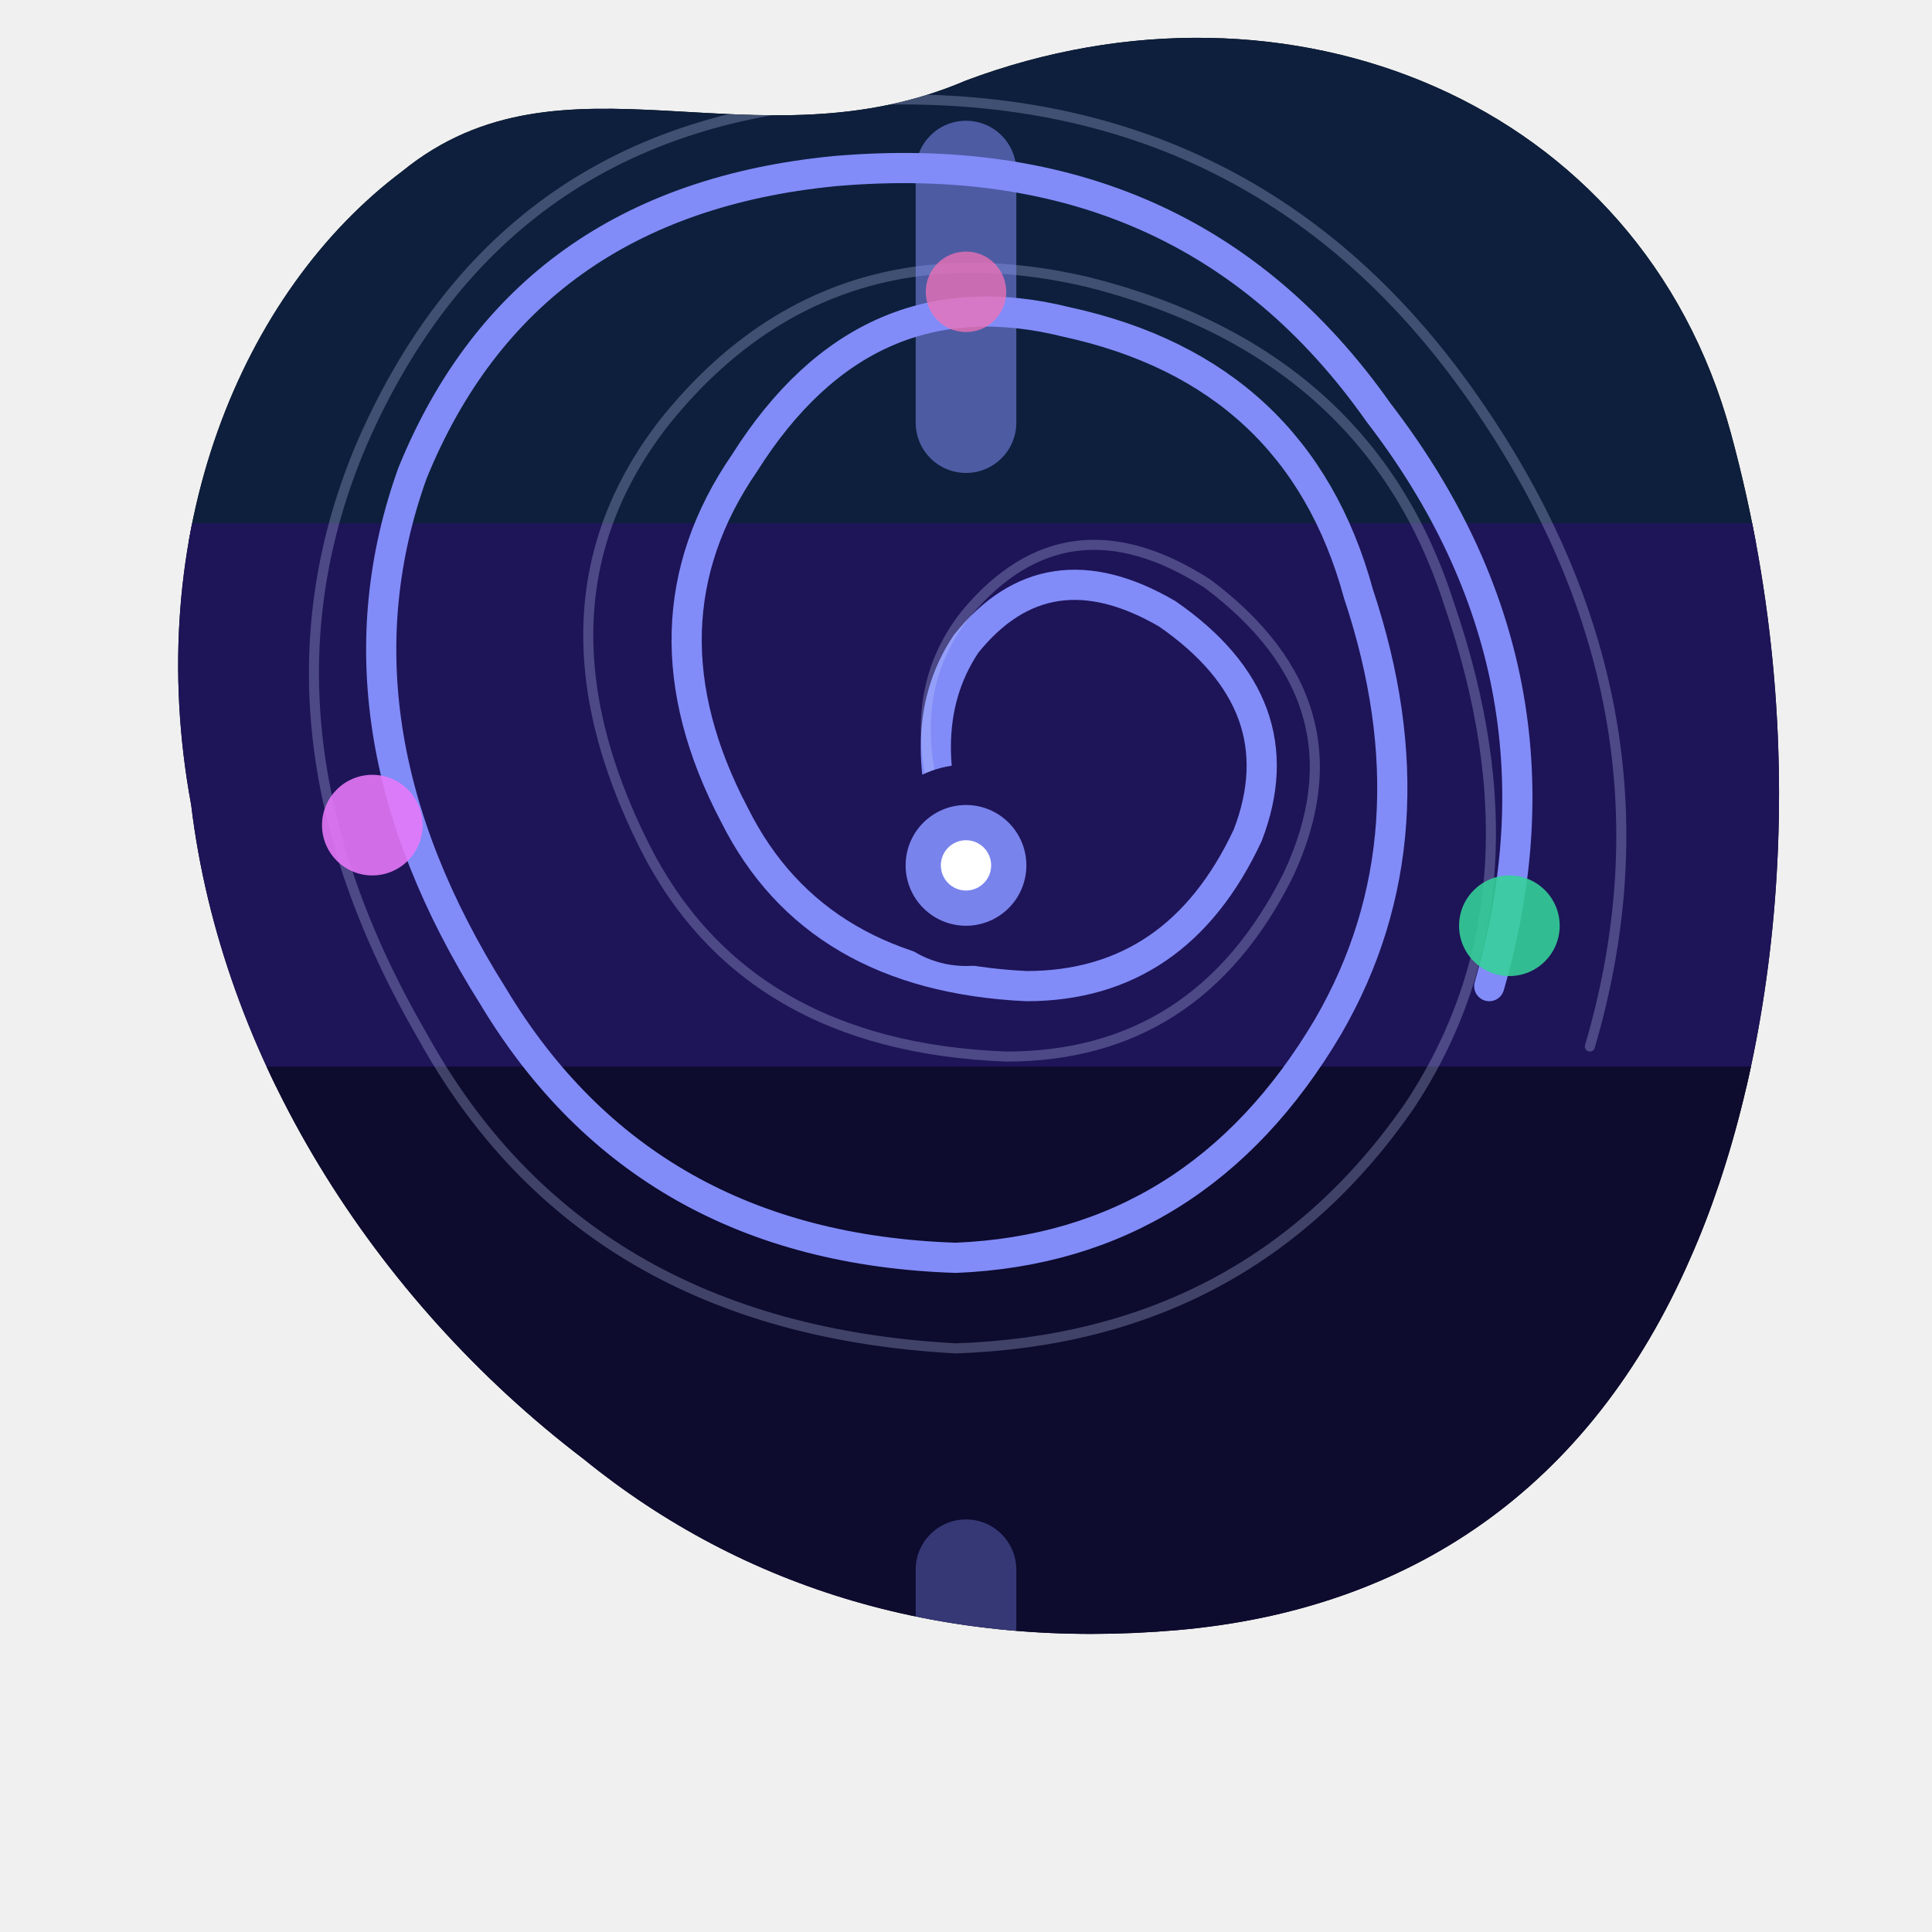
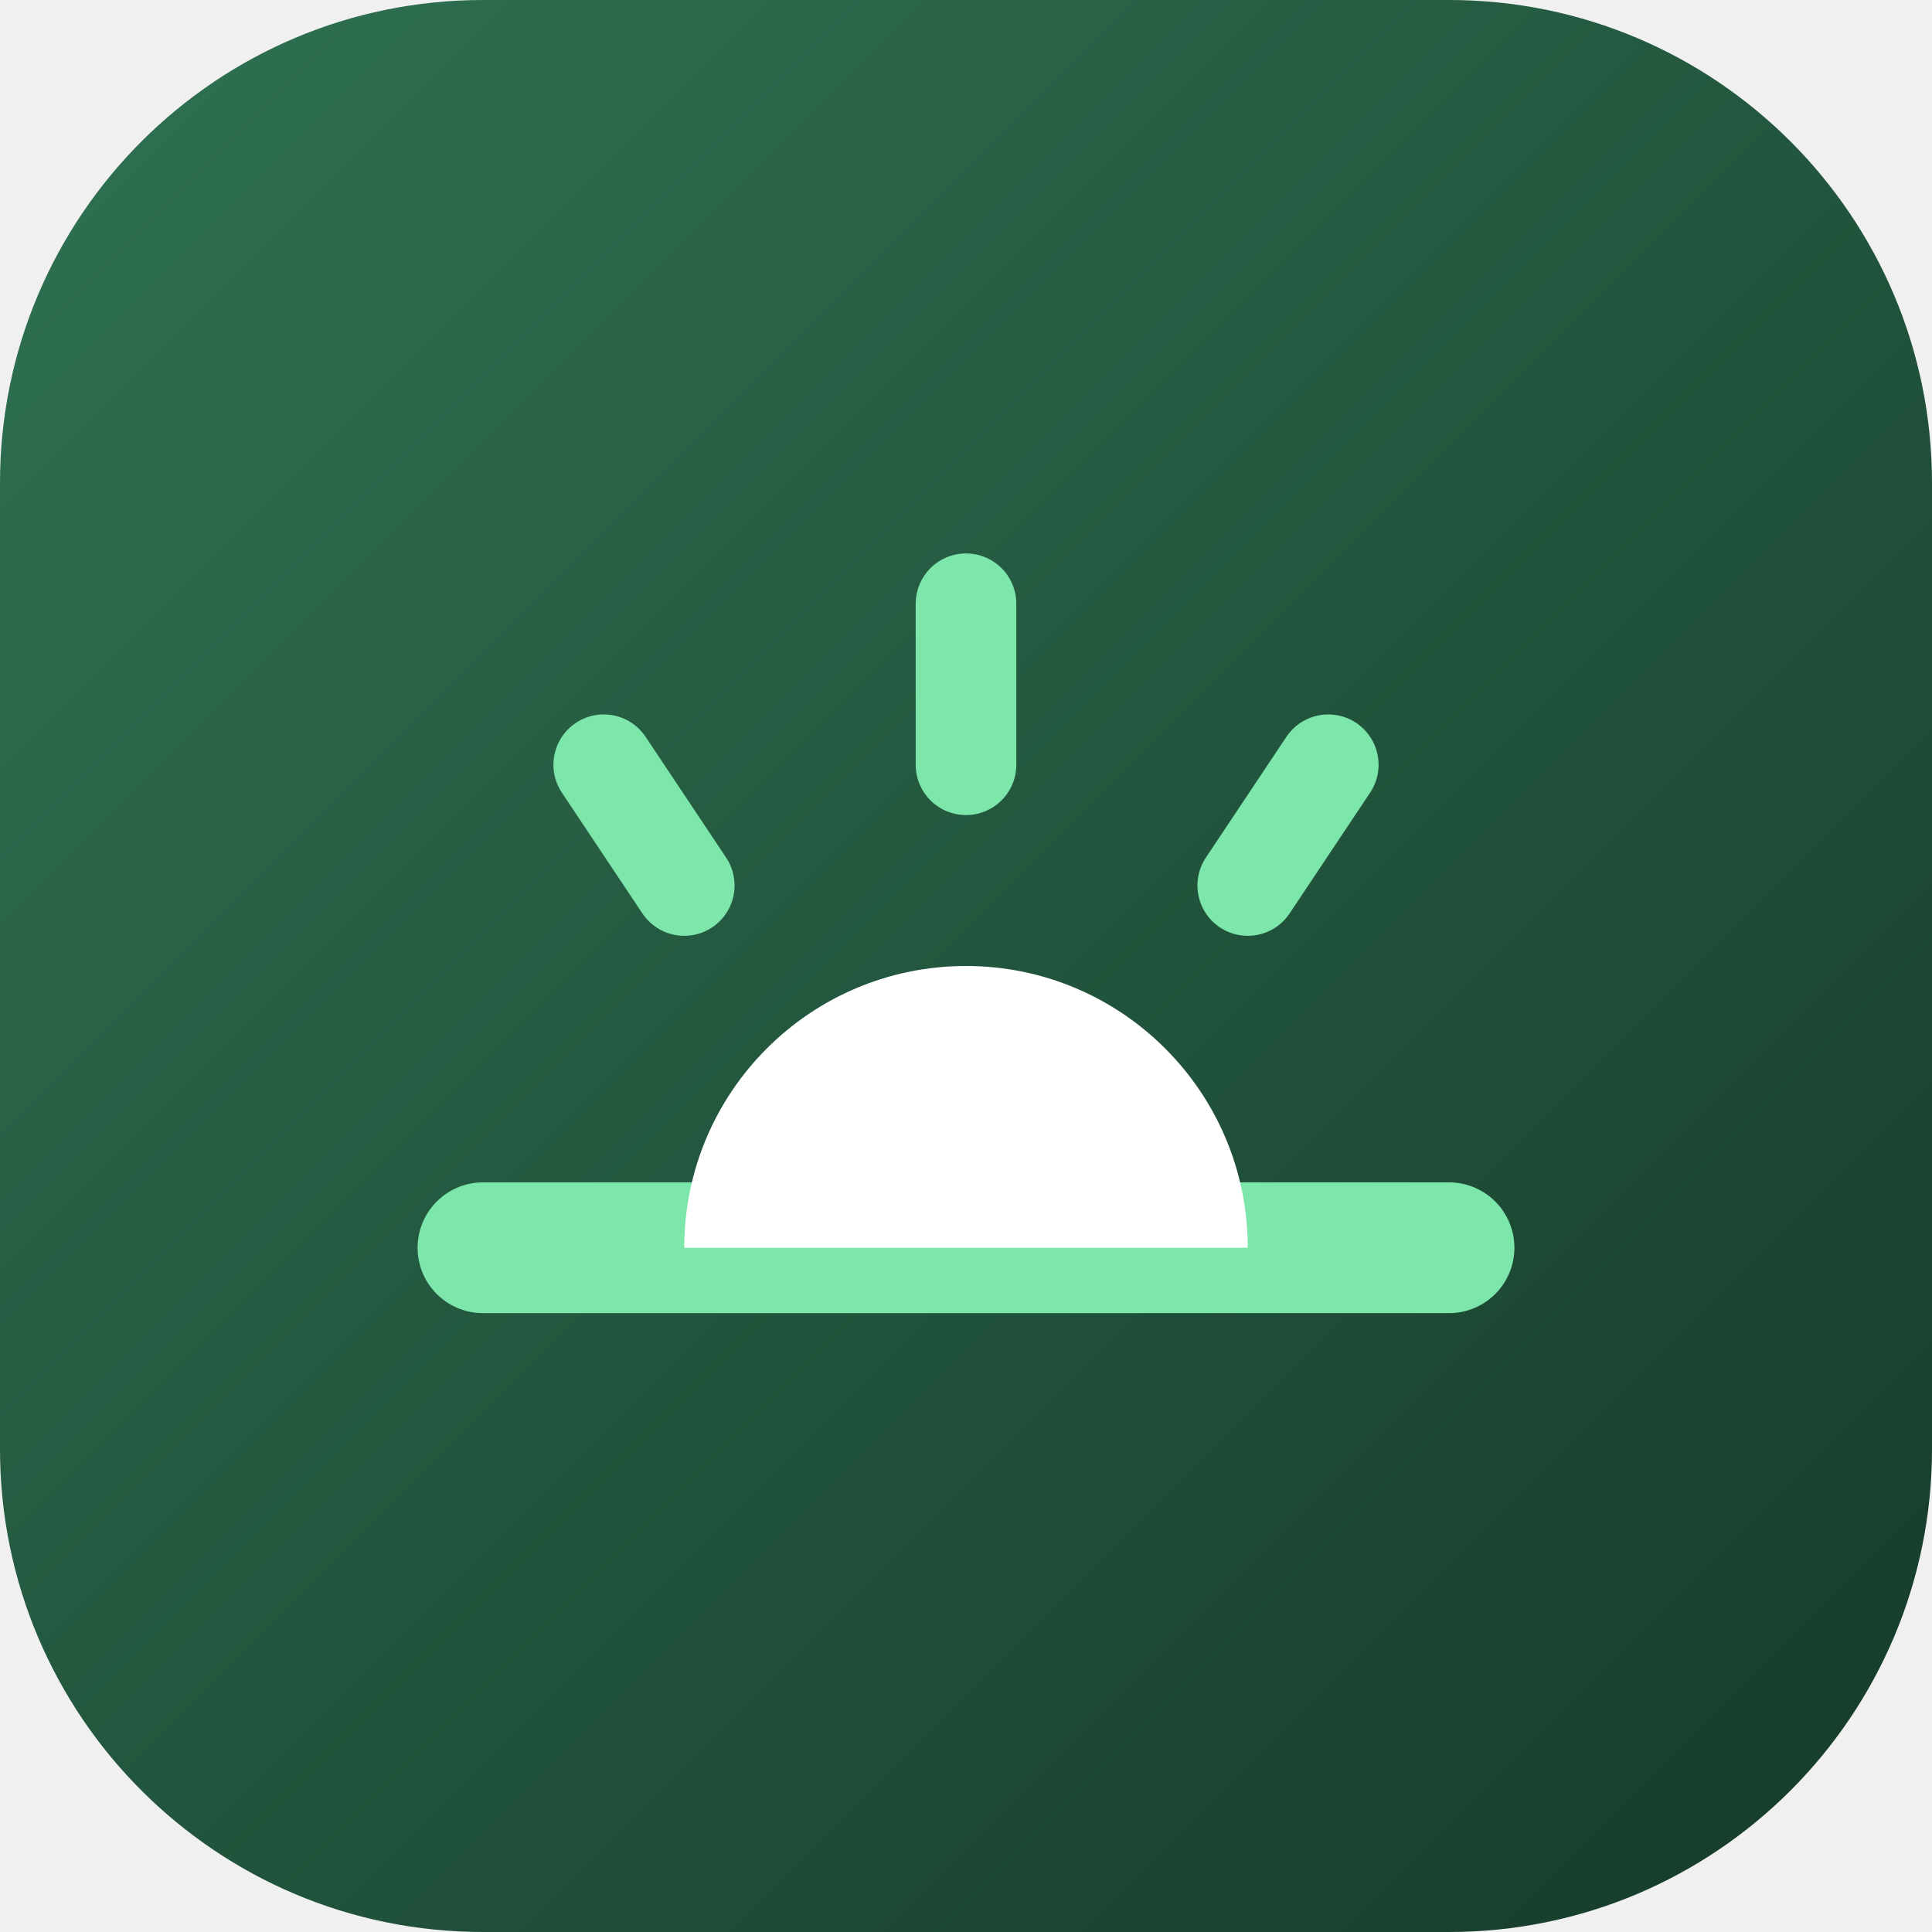
- <svg xmlns="http://www.w3.org/2000/svg" viewBox="0 0 192 192" width="192" height="192">
+ <svg xmlns="http://www.w3.org/2000/svg" viewBox="0 0 96 96">
  <defs>
-     <clipPath id="b">
-       <path d="M96,8 C128,-4 163,10 172,43 C181,76 176,107 168,125 C158,148 140,160 117,162 C94,164 74,158 58,145 C37,129 22,105 19,80 C14,53 24,29 40,17 C56,4 75,17 96,8Z" />
-     </clipPath>
+     <linearGradient id="g1" x1="0" y1="0" x2="1" y2="1">
+       <stop offset="0%" stop-color="#2F7253" />
+       <stop offset="100%" stop-color="#163A29" />
+     </linearGradient>
  </defs>
-   <path d="M96,8 C128,-4 163,10 172,43 C181,76 176,107 168,125 C158,148 140,160 117,162 C94,164 74,158 58,145 C37,129 22,105 19,80 C14,53 24,29 40,17 C56,4 75,17 96,8Z" fill="#080c18" />
-   <g clip-path="url(#b)">
-     <rect x="0" y="0" width="192" height="54" fill="#0d1f3c" />
-     <rect x="0" y="52" width="192" height="56" fill="#1e1458" />
-     <rect x="0" y="106" width="192" height="64" fill="#0d0b2e" />
-     <path d="M96 87 Q90 73 96 64 Q104 54 116 61 Q129 70 124 83 Q117 98 102 98 Q81 97 73 81 Q63 62 74 46 Q86 27 106 32 Q129 37 135 59 Q143 83 132 102 Q119 124 95 125 Q64 124 49 99 Q32 72 41 47 Q52 20 83 17 Q118 14 137 41 Q157 67 148 98" fill="none" stroke="#818cf8" stroke-width="3" stroke-linecap="round" />
-     <path d="M96 87 Q88 71 96 61 Q106 49 120 58 Q136 70 128 87 Q119 105 100 105 Q74 104 64 84 Q52 60 66 42 Q82 22 108 28 Q136 35 144 60 Q154 89 140 110 Q124 133 95 134 Q58 132 42 103 Q24 72 36 44 Q50 12 85 10 Q124 8 146 39 Q168 70 158 104" fill="none" stroke="#c7d2fe" stroke-width="1" stroke-linecap="round" opacity="0.28" />
-     <rect x="91" y="12" width="10" height="35" rx="5" fill="#818cf8" opacity="0.55" />
-     <rect x="91" y="151" width="10" height="30" rx="5" fill="#818cf8" opacity="0.35" />
-     <circle cx="37" cy="82" r="5" fill="#e879f9" opacity="0.88" />
-     <circle cx="150" cy="92" r="5" fill="#34d399" opacity="0.88" />
-     <circle cx="96" cy="29" r="4" fill="#f472b6" opacity="0.75" />
-     <circle cx="96" cy="86" r="10" fill="#1e1458" />
-     <circle cx="96" cy="86" r="6" fill="#818cf8" opacity="0.92" />
-     <circle cx="96" cy="86" r="2.5" fill="#ffffff" />
+   <rect width="96" height="96" rx="24" fill="url(#g1)" />
+   <line x1="24" y1="62" x2="72" y2="62" stroke="#7DE6AB" stroke-width="6.5" stroke-linecap="round" />
+   <path d="M34 62 A14 14 0 0 1 62 62 Z" fill="#fff" />
+   <g stroke="#7DE6AB" stroke-width="5" stroke-linecap="round">
+     <line x1="48" y1="30" x2="48" y2="38" />
+     <line x1="30" y1="38" x2="34" y2="44" />
+     <line x1="66" y1="38" x2="62" y2="44" />
  </g>
</svg>
